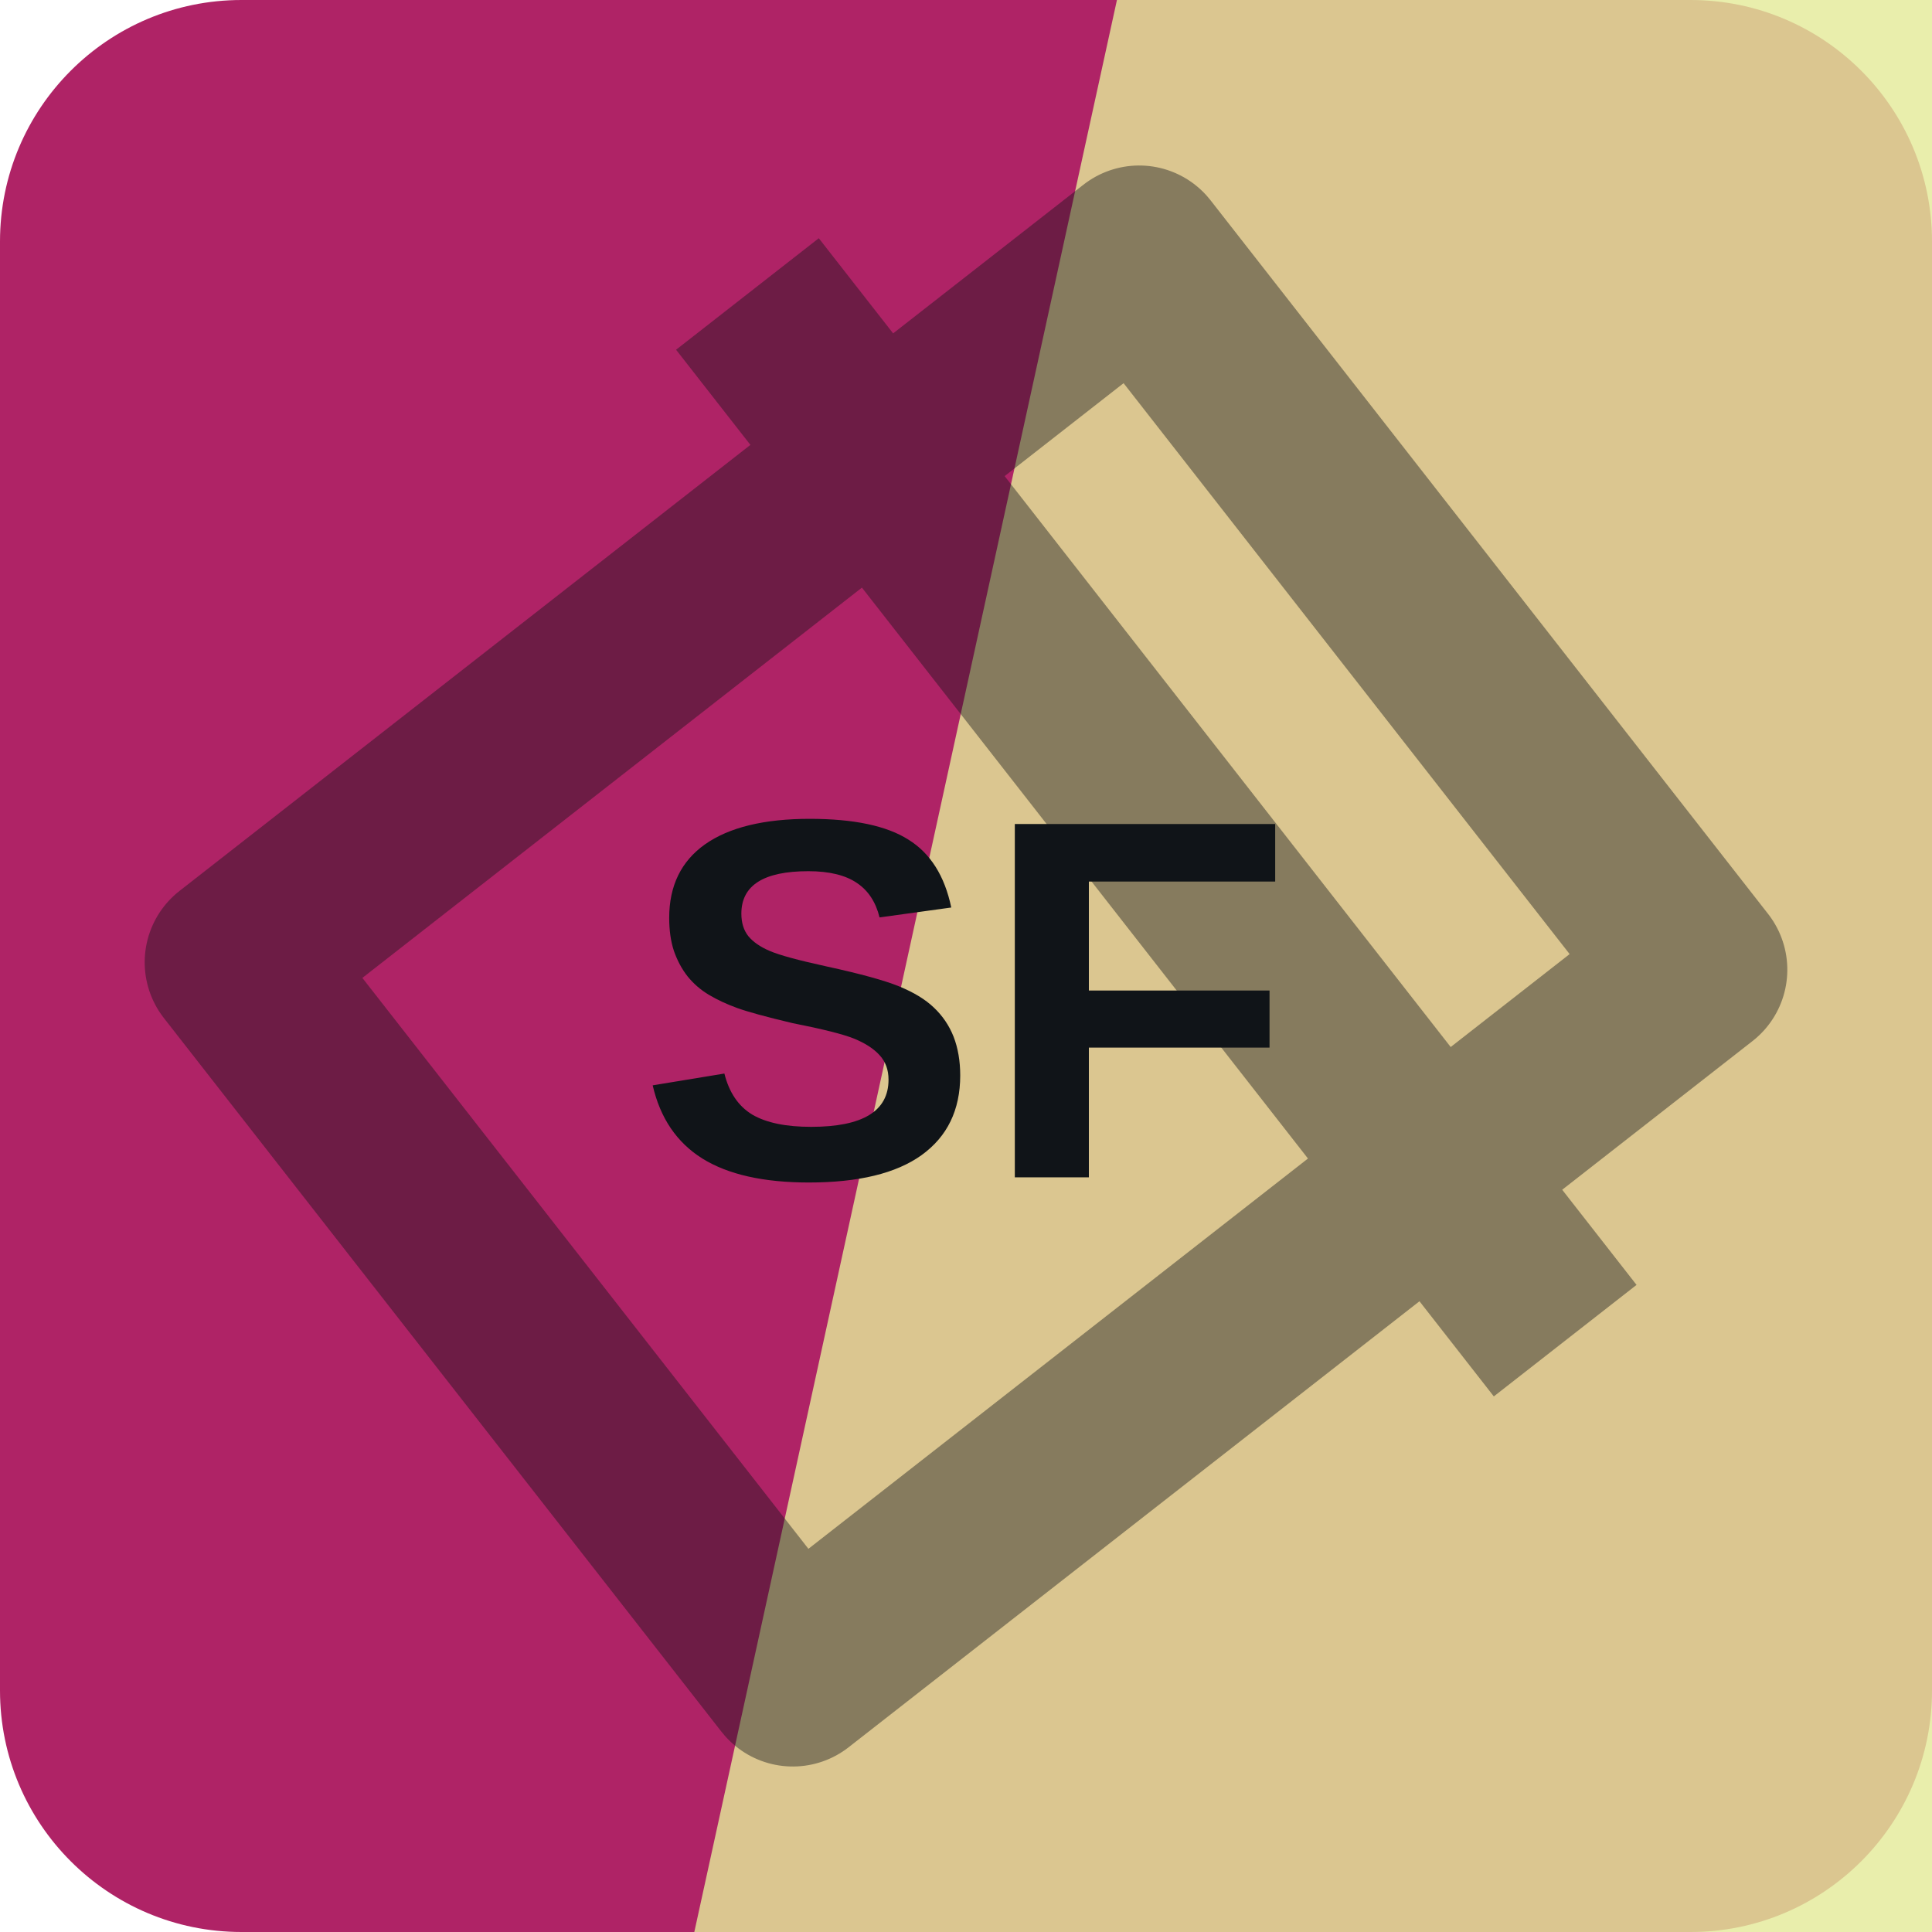
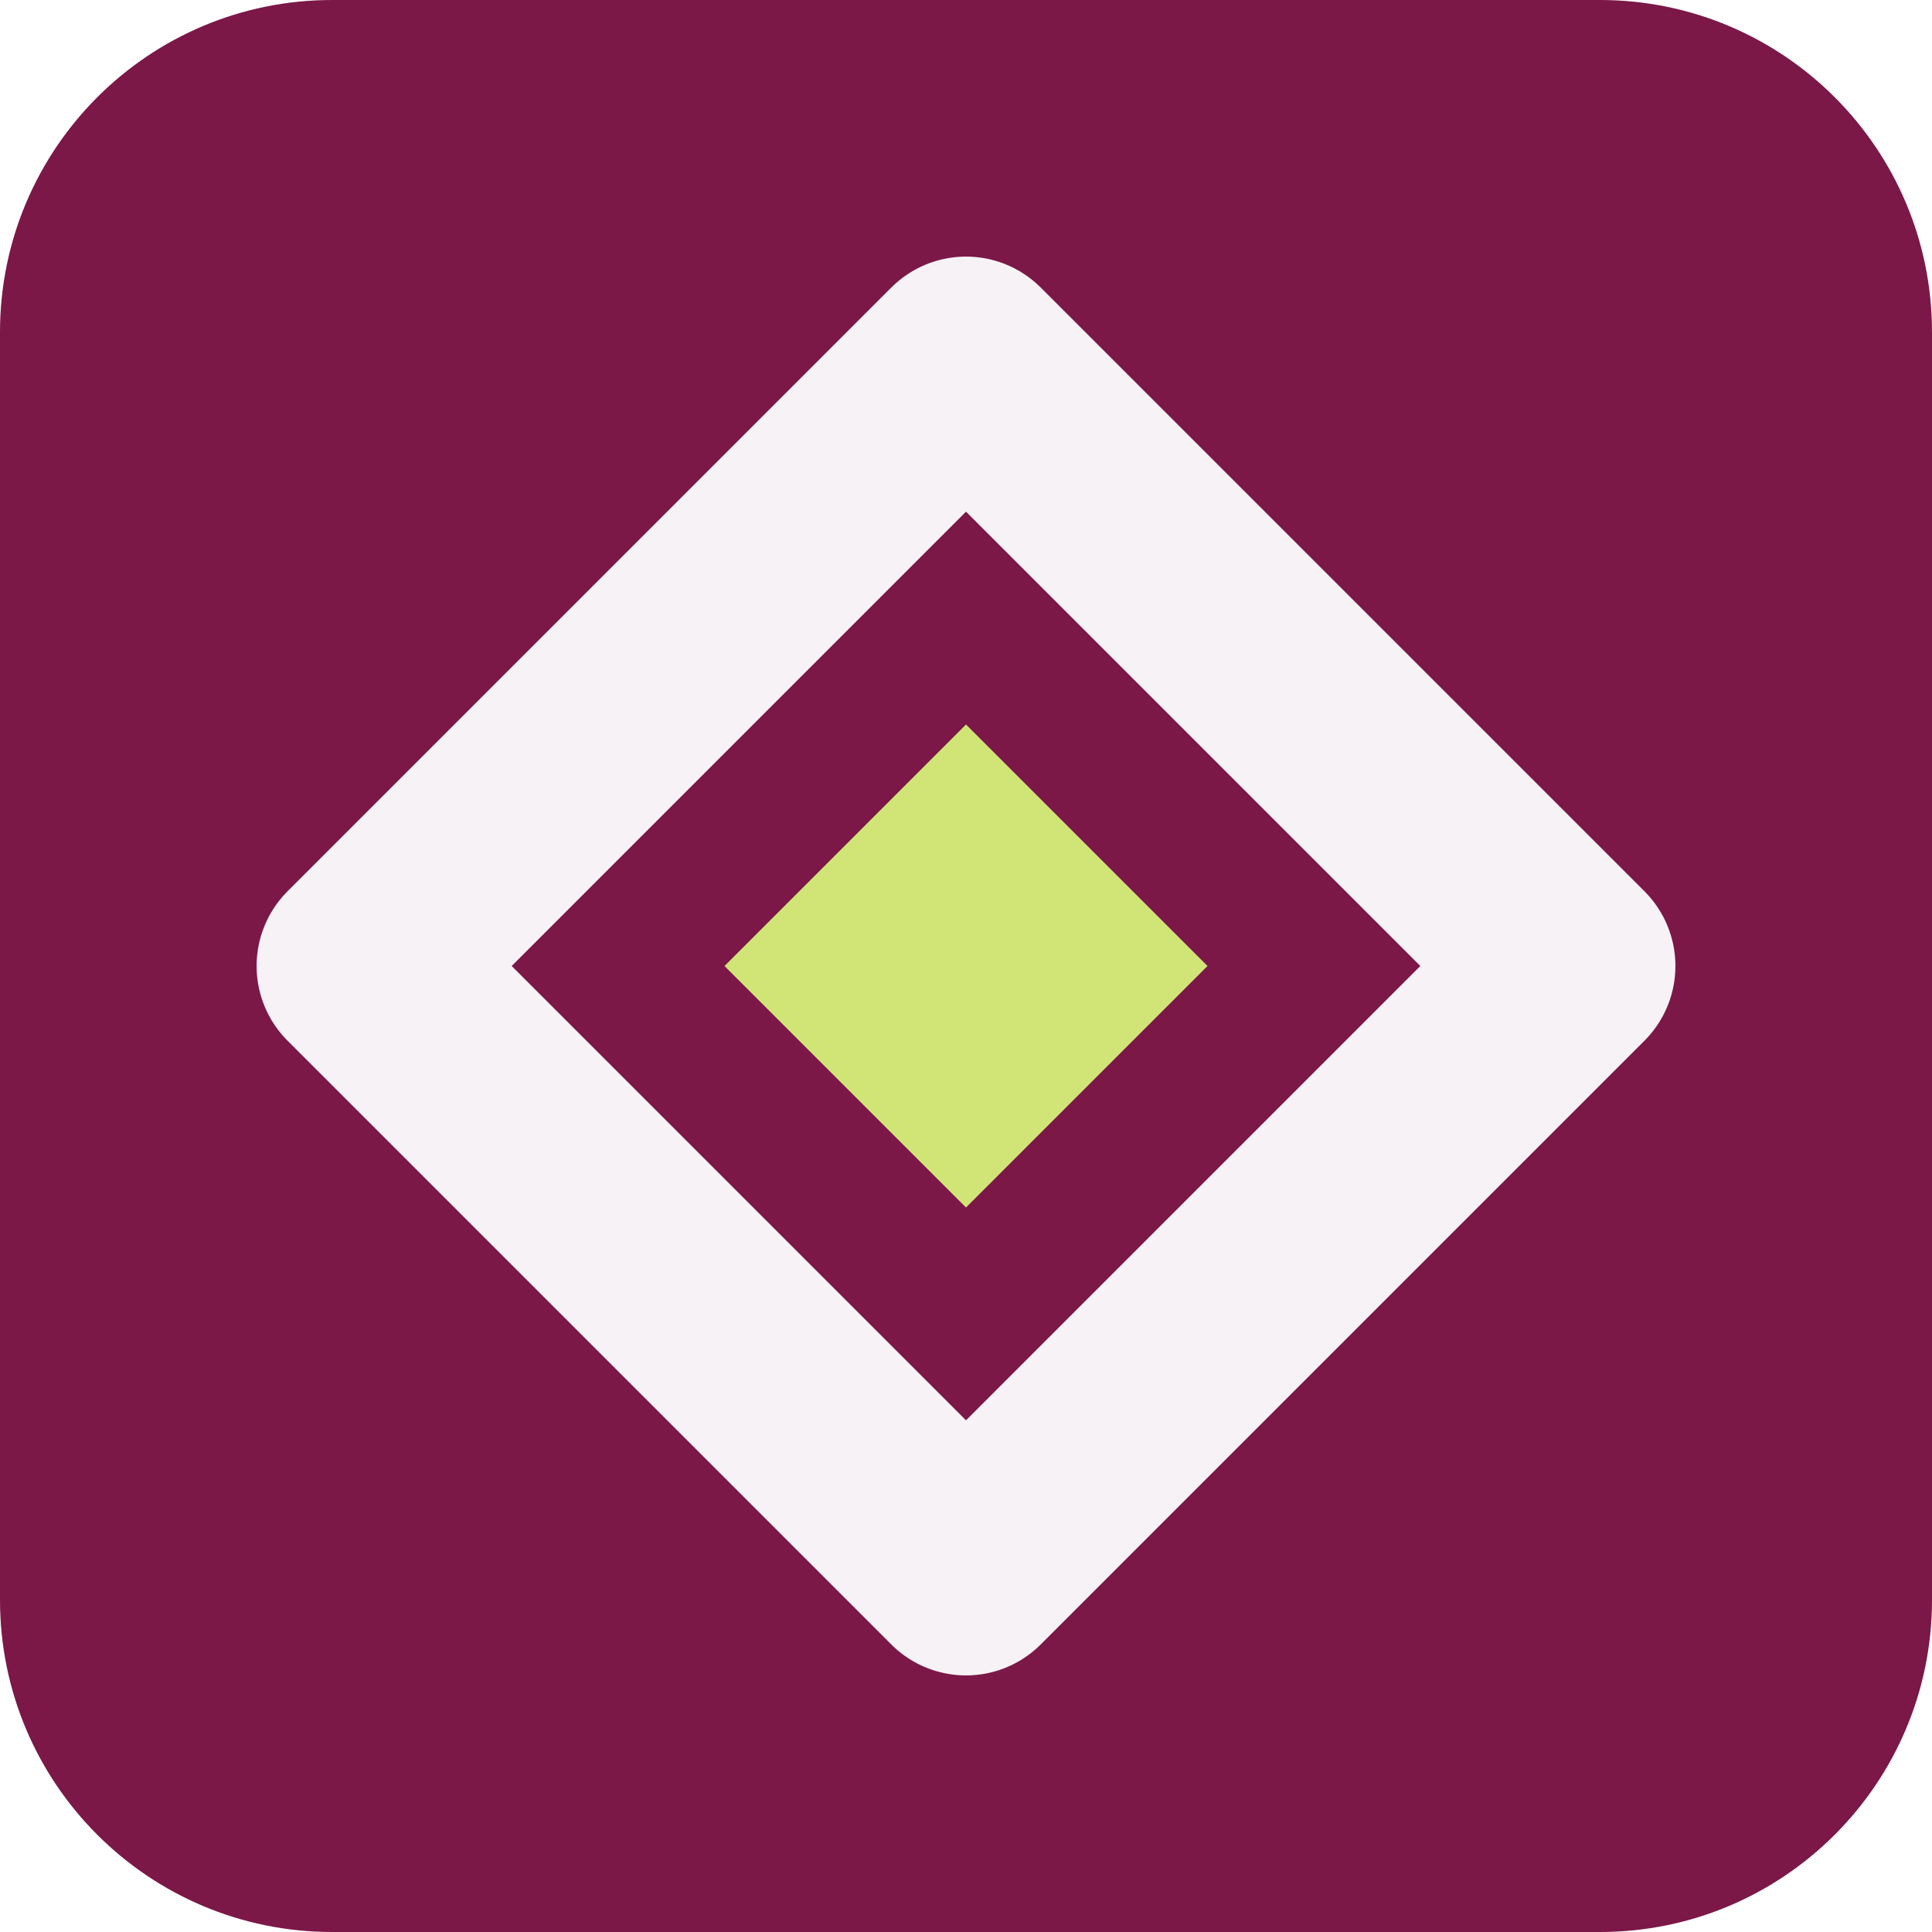
<svg xmlns="http://www.w3.org/2000/svg" width="64" height="64" viewBox="0 0 64 64" role="img">
-   <rect width="64" height="64" rx="8" fill="hsl(331 67% 41%)" />
-   <path d="M37 0h27v64H23Z" fill="hsl(64 65% 76%)" opacity="0.82" />
-   <g transform="rotate(52 32 32)" opacity="0.42">
-     <path d="M17 13h30v38H17zM10 24h44" fill="none" stroke="#101418" stroke-width="6" stroke-linejoin="round" />
+   <rect width="64" height="64" rx="11" fill="hsl(331 67% 29%)" />
+   <g transform="rotate(0 32 32)">
+     <path d="M32 12 52 32 32 52 12 32Z" fill="none" stroke="hsl(331 24% 96%)" stroke-width="7" stroke-linejoin="round" />
+     <path d="M32 24 40 32 32 40 24 32Z" fill="hsl(71 68% 68%)" />
  </g>
-   <text x="32" y="39" text-anchor="middle" fill="#101418" font-family="Arial,Helvetica,sans-serif" font-size="17" font-weight="700" letter-spacing="0">SF</text>
</svg>
